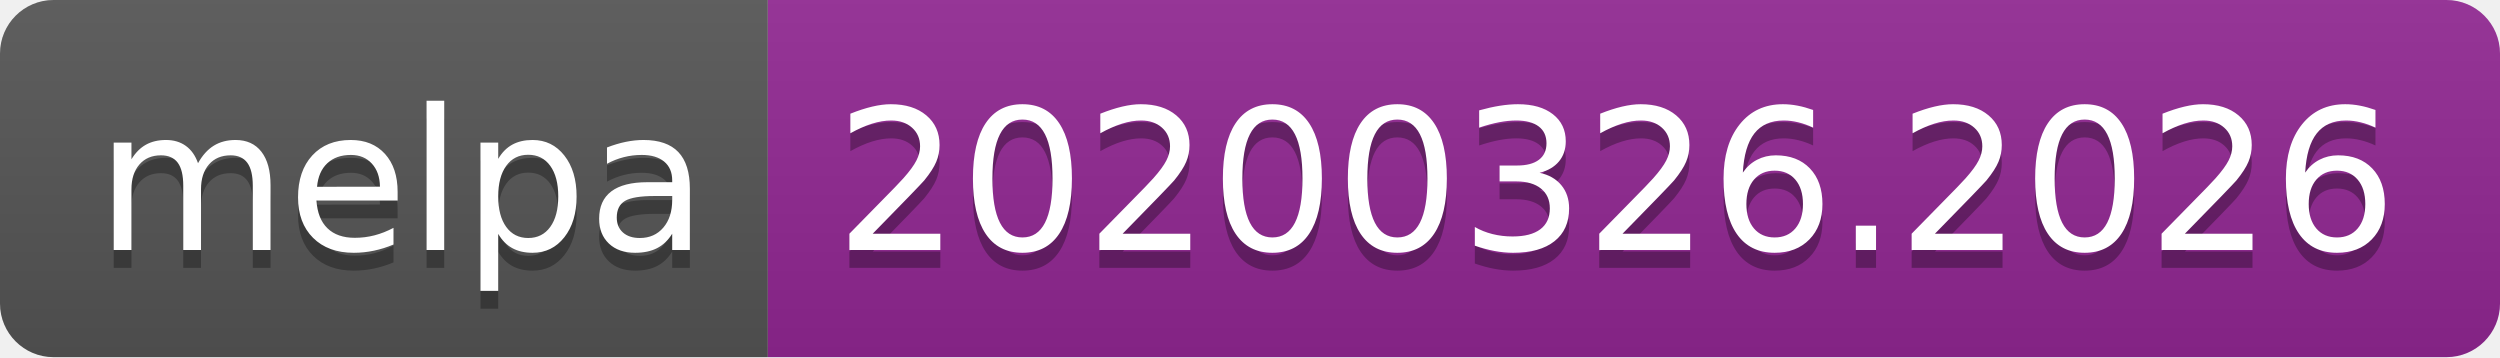
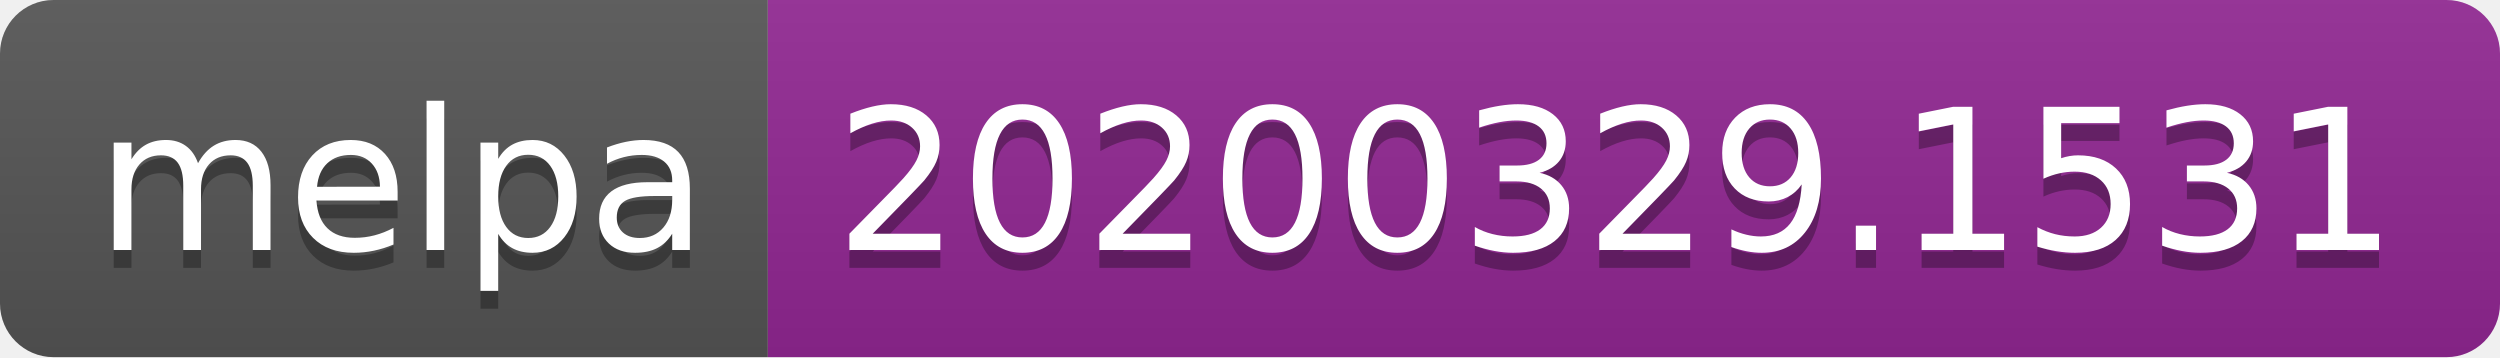
<svg xmlns="http://www.w3.org/2000/svg" width="140" height="20">
  <linearGradient id="b" x2="0" y2="100%">
    <stop offset="0" stop-color="#bbb" stop-opacity=".1" />
    <stop offset="1" stop-opacity=".1" />
  </linearGradient>
  <clipPath id="a">
    <rect width="140" height="20" rx="3" fill="#fff" />
  </clipPath>
  <g clip-path="url(#a)">
    <path fill="#555" d="M0 0h43v20H0z" />
    <path fill="#922793" d="M43 0h97v20H43z" />
    <path fill="url(#b)" d="M0 0h140v20H0z" />
  </g>
  <g fill="#fff" text-anchor="middle" font-family="DejaVu Sans,Verdana,Geneva,sans-serif" font-size="110">
    <text x="225" y="150" fill="#010101" fill-opacity=".3" transform="scale(.1)" textLength="330">melpa</text>
    <text x="225" y="140" transform="scale(.1)" textLength="330">melpa</text>
-     <text x="905" y="150" fill="#010101" fill-opacity=".3" transform="scale(.1)" textLength="870">20200326.2026</text>
-     <text x="905" y="140" transform="scale(.1)" textLength="870">20200326.2026</text>
+     <text x="905" y="150" fill="#010101" fill-opacity=".3" transform="scale(.1)" textLength="870">20200329.1531</text>
+     <text x="905" y="140" transform="scale(.1)" textLength="870">20200329.1531</text>
  </g>
</svg>
